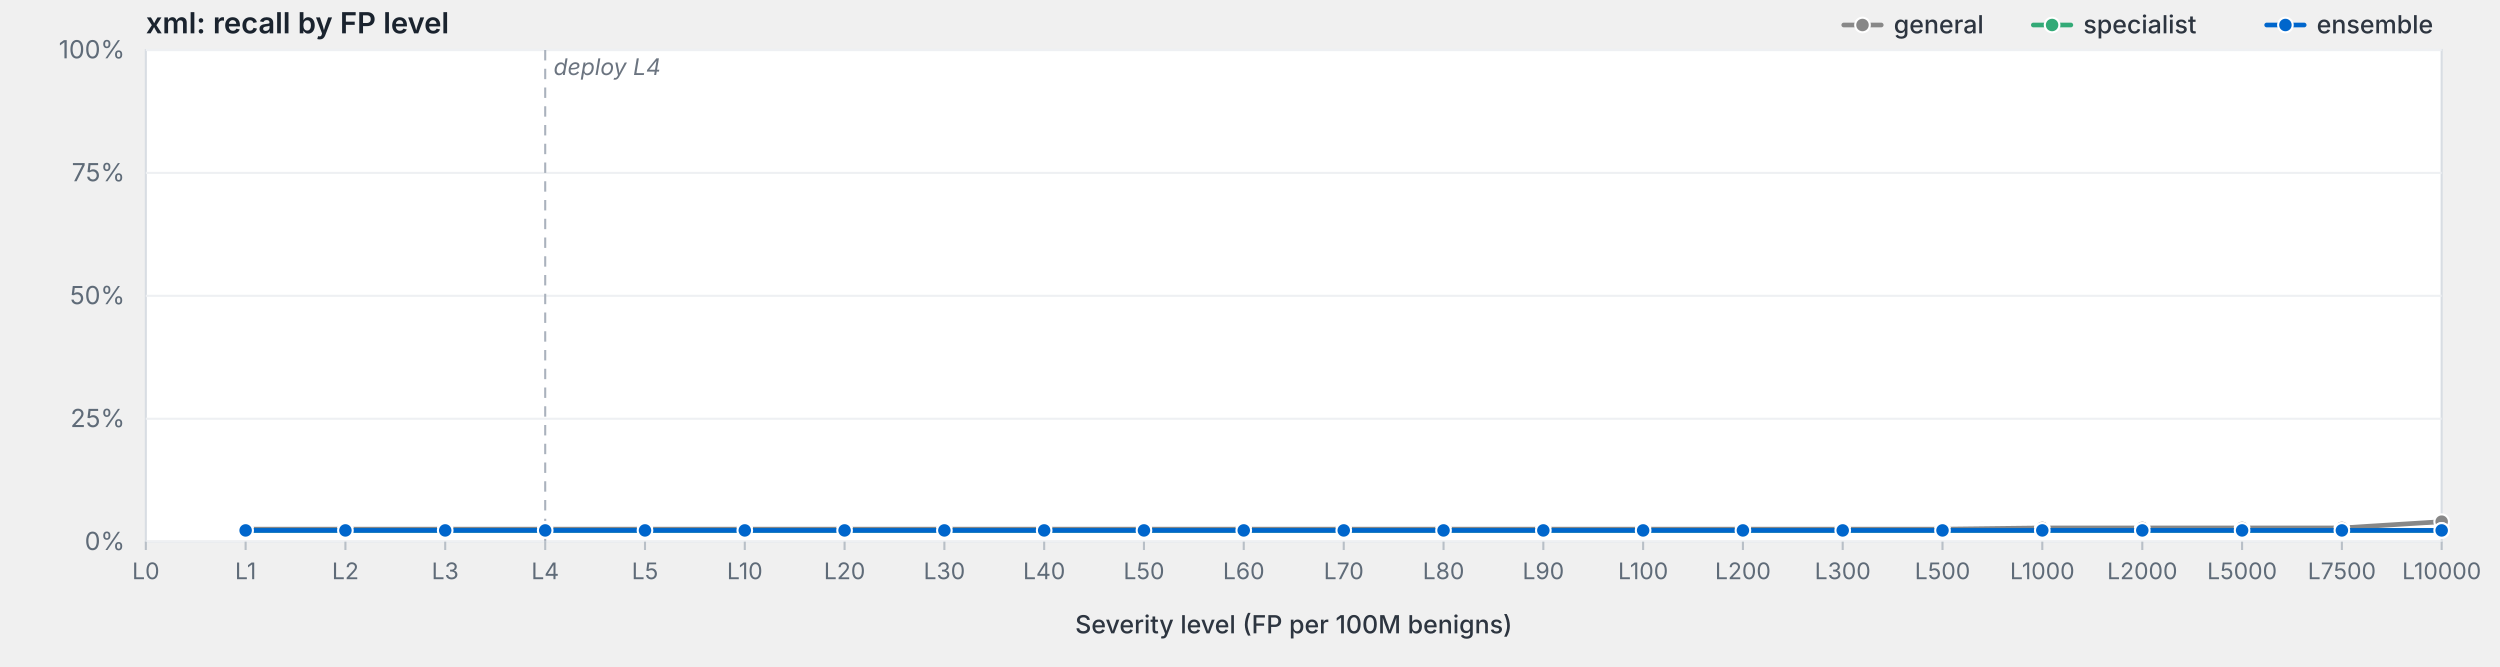
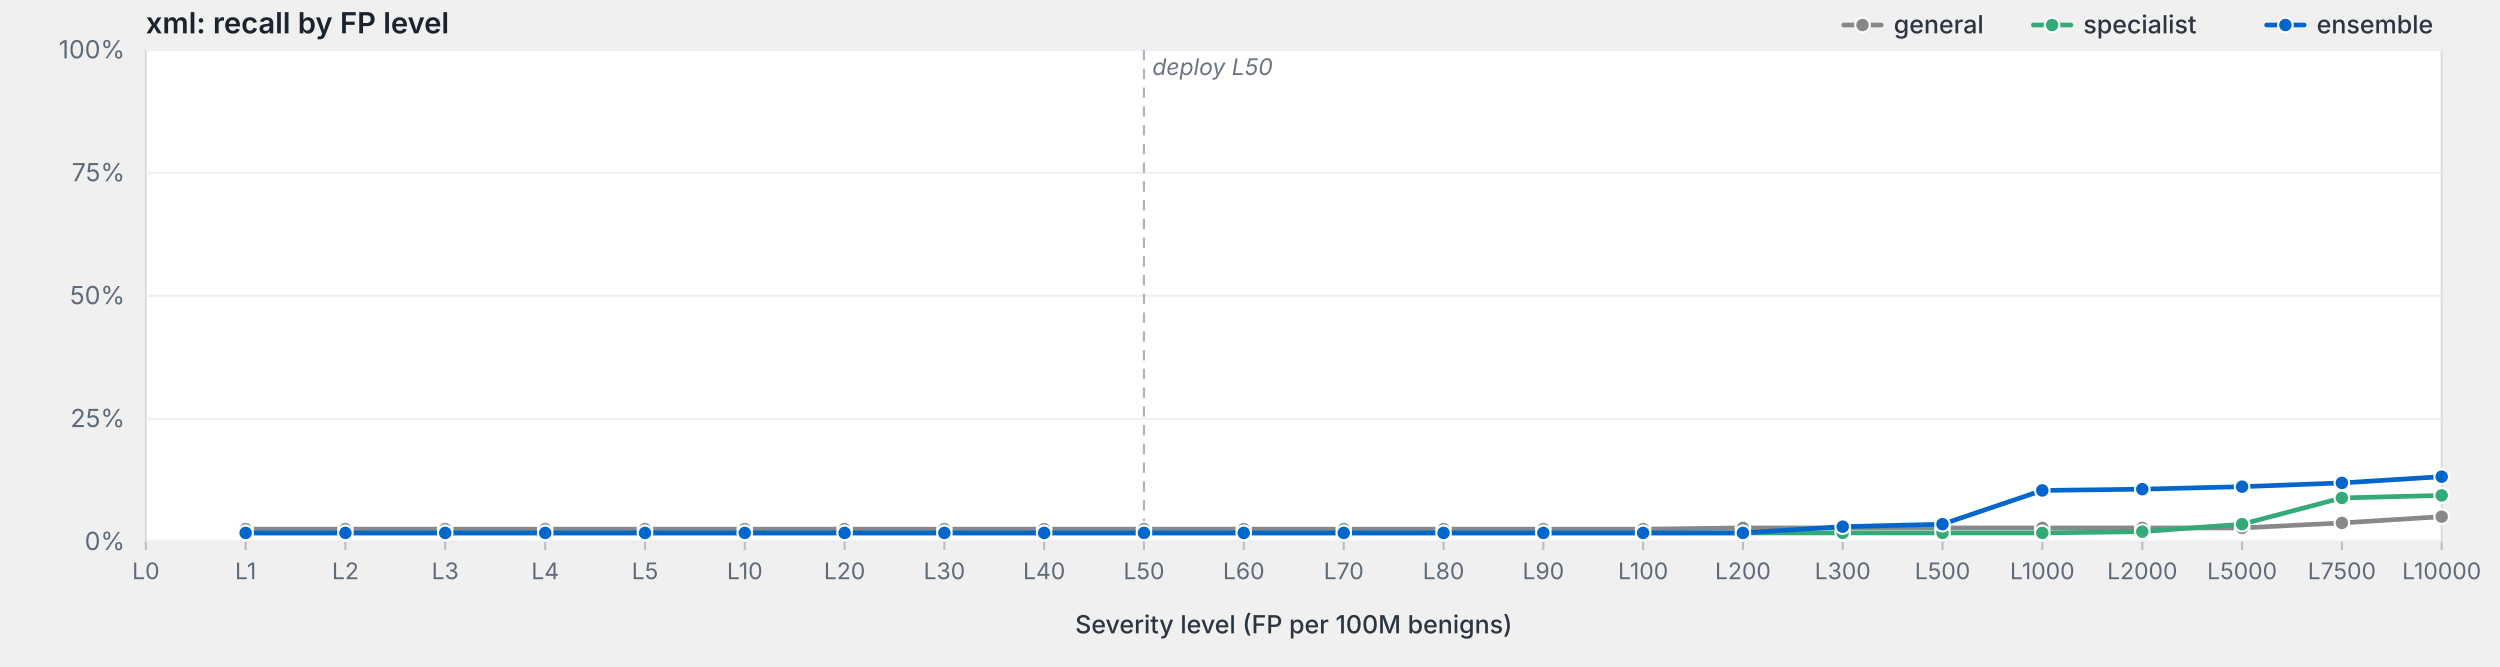
<svg xmlns="http://www.w3.org/2000/svg" viewBox="0 0 1200 320" width="1200" height="320" preserveAspectRatio="xMidYMid meet" role="img" aria-label="xml: recall by FP level">
  <style>svg { background: #fdfdfd; }.frame { fill: #fff; stroke: #d8dde3; stroke-width: 1; }.grid { stroke: #eef0f3; stroke-width: 1; }.tick { stroke: #b8bfc7; stroke-width: 1; }.axis-label { fill: #5f6b78; font-family: -apple-system, BlinkMacSystemFont, "Segoe UI", system-ui, sans-serif; font-size: 12px; }.x-label { fill: #5f6b78; font-family: -apple-system, BlinkMacSystemFont, "Segoe UI", system-ui, sans-serif; font-size: 11px; }.axis-title { fill: #2d3540; font-family: -apple-system, BlinkMacSystemFont, "Segoe UI", system-ui, sans-serif; font-size: 12px; font-weight: 500; }.title { fill: #1a232e; font-family: -apple-system, BlinkMacSystemFont, "Segoe UI", system-ui, sans-serif; font-size: 14px; font-weight: 600; }.deploy-marker { stroke: #aab2bd; stroke-width: 1; stroke-dasharray: 5,4; }.deploy-label { fill: #6b7480; font-family: -apple-system, BlinkMacSystemFont, "Segoe UI", system-ui, sans-serif; font-size: 11px; font-style: italic; }.curve { fill: none; stroke-width: 2.25; stroke-linejoin: round; stroke-linecap: round; }.marker { stroke: #fff; stroke-width: 1; }.legend-text { fill: #2d3540; font-family: -apple-system, BlinkMacSystemFont, "Segoe UI", system-ui, sans-serif; font-size: 12px; font-weight: 500; }</style>
  <text class="title" x="70" y="16">xml: recall by FP level</text>
  <rect class="frame" x="70" y="24" width="1102" height="236" />
  <line class="grid" x1="70" y1="260.0" x2="1172" y2="260.0" />
  <text class="axis-label" x="60" y="264.0" text-anchor="end">0%</text>
  <line class="grid" x1="70" y1="201.0" x2="1172" y2="201.0" />
  <text class="axis-label" x="60" y="205.0" text-anchor="end">25%</text>
  <line class="grid" x1="70" y1="142.0" x2="1172" y2="142.0" />
  <text class="axis-label" x="60" y="146.0" text-anchor="end">50%</text>
  <line class="grid" x1="70" y1="83.0" x2="1172" y2="83.0" />
  <text class="axis-label" x="60" y="87.0" text-anchor="end">75%</text>
  <line class="grid" x1="70" y1="24.0" x2="1172" y2="24.0" />
  <text class="axis-label" x="60" y="28.0" text-anchor="end">100%</text>
-   <line class="deploy-marker" x1="261.7" y1="24" x2="261.7" y2="260" />
-   <text class="deploy-label" x="265.7" y="36" text-anchor="start">deploy L4</text>
+   <line class="deploy-marker" x1="549.1" y1="24" x2="549.1" y2="260" />
+   <text class="deploy-label" x="553.1" y="36" text-anchor="start">deploy L50</text>
  <line class="tick" x1="70.0" y1="260" x2="70.0" y2="264" />
  <text class="x-label" x="70.0" y="278" text-anchor="middle">L0</text>
  <line class="tick" x1="117.9" y1="260" x2="117.9" y2="264" />
  <text class="x-label" x="117.9" y="278" text-anchor="middle">L1</text>
  <line class="tick" x1="165.8" y1="260" x2="165.8" y2="264" />
  <text class="x-label" x="165.8" y="278" text-anchor="middle">L2</text>
  <line class="tick" x1="213.7" y1="260" x2="213.7" y2="264" />
  <text class="x-label" x="213.7" y="278" text-anchor="middle">L3</text>
  <line class="tick" x1="261.7" y1="260" x2="261.7" y2="264" />
  <text class="x-label" x="261.7" y="278" text-anchor="middle">L4</text>
  <line class="tick" x1="309.6" y1="260" x2="309.6" y2="264" />
  <text class="x-label" x="309.6" y="278" text-anchor="middle">L5</text>
  <line class="tick" x1="357.5" y1="260" x2="357.5" y2="264" />
  <text class="x-label" x="357.5" y="278" text-anchor="middle">L10</text>
  <line class="tick" x1="405.4" y1="260" x2="405.4" y2="264" />
  <text class="x-label" x="405.4" y="278" text-anchor="middle">L20</text>
  <line class="tick" x1="453.3" y1="260" x2="453.3" y2="264" />
  <text class="x-label" x="453.3" y="278" text-anchor="middle">L30</text>
  <line class="tick" x1="501.2" y1="260" x2="501.2" y2="264" />
  <text class="x-label" x="501.2" y="278" text-anchor="middle">L40</text>
  <line class="tick" x1="549.1" y1="260" x2="549.1" y2="264" />
  <text class="x-label" x="549.1" y="278" text-anchor="middle">L50</text>
  <line class="tick" x1="597.0" y1="260" x2="597.0" y2="264" />
  <text class="x-label" x="597.0" y="278" text-anchor="middle">L60</text>
  <line class="tick" x1="645.0" y1="260" x2="645.0" y2="264" />
  <text class="x-label" x="645.0" y="278" text-anchor="middle">L70</text>
  <line class="tick" x1="692.9" y1="260" x2="692.9" y2="264" />
  <text class="x-label" x="692.9" y="278" text-anchor="middle">L80</text>
  <line class="tick" x1="740.8" y1="260" x2="740.8" y2="264" />
  <text class="x-label" x="740.8" y="278" text-anchor="middle">L90</text>
  <line class="tick" x1="788.7" y1="260" x2="788.7" y2="264" />
  <text class="x-label" x="788.7" y="278" text-anchor="middle">L100</text>
  <line class="tick" x1="836.6" y1="260" x2="836.6" y2="264" />
  <text class="x-label" x="836.6" y="278" text-anchor="middle">L200</text>
  <line class="tick" x1="884.5" y1="260" x2="884.5" y2="264" />
  <text class="x-label" x="884.5" y="278" text-anchor="middle">L300</text>
  <line class="tick" x1="932.4" y1="260" x2="932.4" y2="264" />
  <text class="x-label" x="932.4" y="278" text-anchor="middle">L500</text>
  <line class="tick" x1="980.3" y1="260" x2="980.3" y2="264" />
  <text class="x-label" x="980.3" y="278" text-anchor="middle">L1000</text>
  <line class="tick" x1="1028.3" y1="260" x2="1028.3" y2="264" />
  <text class="x-label" x="1028.3" y="278" text-anchor="middle">L2000</text>
  <line class="tick" x1="1076.2" y1="260" x2="1076.2" y2="264" />
  <text class="x-label" x="1076.2" y="278" text-anchor="middle">L5000</text>
  <line class="tick" x1="1124.1" y1="260" x2="1124.1" y2="264" />
  <text class="x-label" x="1124.1" y="278" text-anchor="middle">L7500</text>
  <line class="tick" x1="1172.0" y1="260" x2="1172.0" y2="264" />
  <text class="x-label" x="1172.0" y="278" text-anchor="middle">L10000</text>
  <text class="axis-title" x="621.0" y="304" text-anchor="middle">Severity level (FP per 100M benigns)</text>
-   <path class="curve" d="M117.9,254.0 L165.8,254.0 L213.7,254.0 L261.7,254.0 L309.6,254.0 L357.5,254.0 L405.4,254.0 L453.3,254.0 L501.2,254.0 L549.1,254.0 L597.0,254.0 L645.0,254.0 L692.9,254.0 L740.8,254.0 L788.7,254.0 L836.6,254.0 L884.5,254.0 L932.4,254.0 L980.3,253.4 L1028.3,253.4 L1076.2,253.4 L1124.1,253.4 L1172.0,250.4" stroke="#888" />
+   <path class="curve" d="M117.9,254.0 L165.8,254.0 L213.7,254.0 L261.7,254.0 L309.6,254.0 L357.5,254.0 L405.4,254.0 L453.3,254.0 L501.2,254.0 L549.1,254.0 L597.0,254.0 L645.0,254.0 L692.9,254.0 L740.8,254.0 L788.7,254.0 L836.6,253.4 L884.5,253.4 L932.4,253.4 L980.3,253.4 L1028.3,253.4 L1076.2,253.4 L1124.1,251.0 L1172.0,248.0" stroke="#888" />
  <circle class="marker" cx="117.9" cy="254.0" r="3.5" fill="#888" />
  <circle class="marker" cx="165.8" cy="254.0" r="3.5" fill="#888" />
  <circle class="marker" cx="213.7" cy="254.0" r="3.5" fill="#888" />
  <circle class="marker" cx="261.7" cy="254.0" r="3.5" fill="#888" />
  <circle class="marker" cx="309.6" cy="254.0" r="3.5" fill="#888" />
  <circle class="marker" cx="357.5" cy="254.0" r="3.5" fill="#888" />
  <circle class="marker" cx="405.4" cy="254.0" r="3.5" fill="#888" />
  <circle class="marker" cx="453.3" cy="254.0" r="3.5" fill="#888" />
  <circle class="marker" cx="501.2" cy="254.0" r="3.5" fill="#888" />
  <circle class="marker" cx="549.1" cy="254.0" r="3.5" fill="#888" />
  <circle class="marker" cx="597.0" cy="254.0" r="3.5" fill="#888" />
  <circle class="marker" cx="645.0" cy="254.0" r="3.5" fill="#888" />
  <circle class="marker" cx="692.9" cy="254.0" r="3.5" fill="#888" />
  <circle class="marker" cx="740.8" cy="254.0" r="3.5" fill="#888" />
  <circle class="marker" cx="788.7" cy="254.0" r="3.5" fill="#888" />
-   <circle class="marker" cx="836.6" cy="254.0" r="3.5" fill="#888" />
-   <circle class="marker" cx="884.5" cy="254.0" r="3.5" fill="#888" />
-   <circle class="marker" cx="932.4" cy="254.0" r="3.5" fill="#888" />
+   <circle class="marker" cx="836.6" cy="253.4" r="3.5" fill="#888" />
+   <circle class="marker" cx="884.5" cy="253.4" r="3.5" fill="#888" />
+   <circle class="marker" cx="932.4" cy="253.4" r="3.5" fill="#888" />
  <circle class="marker" cx="980.3" cy="253.4" r="3.5" fill="#888" />
  <circle class="marker" cx="1028.3" cy="253.4" r="3.5" fill="#888" />
  <circle class="marker" cx="1076.2" cy="253.4" r="3.5" fill="#888" />
-   <circle class="marker" cx="1124.1" cy="253.4" r="3.5" fill="#888" />
-   <circle class="marker" cx="1172.0" cy="250.4" r="3.5" fill="#888" />
-   <path class="curve" d="M117.9,254.6 L165.8,254.6 L213.7,254.6 L261.7,254.6 L309.6,254.6 L357.5,254.6 L405.4,254.6 L453.3,254.6 L501.2,254.6 L549.1,254.6 L597.0,254.6 L645.0,254.6 L692.9,254.6 L740.8,254.6 L788.7,254.6 L836.6,254.6 L884.5,254.6 L932.4,254.6 L980.3,254.6 L1028.3,254.6 L1076.2,254.6 L1124.1,254.6 L1172.0,254.6" stroke="#3a7" />
-   <circle class="marker" cx="117.9" cy="254.6" r="3.5" fill="#3a7" />
-   <circle class="marker" cx="165.8" cy="254.6" r="3.5" fill="#3a7" />
-   <circle class="marker" cx="213.7" cy="254.6" r="3.5" fill="#3a7" />
-   <circle class="marker" cx="261.7" cy="254.6" r="3.5" fill="#3a7" />
-   <circle class="marker" cx="309.6" cy="254.6" r="3.5" fill="#3a7" />
-   <circle class="marker" cx="357.5" cy="254.6" r="3.5" fill="#3a7" />
-   <circle class="marker" cx="405.4" cy="254.6" r="3.5" fill="#3a7" />
-   <circle class="marker" cx="453.3" cy="254.6" r="3.5" fill="#3a7" />
-   <circle class="marker" cx="501.2" cy="254.6" r="3.5" fill="#3a7" />
-   <circle class="marker" cx="549.1" cy="254.6" r="3.5" fill="#3a7" />
-   <circle class="marker" cx="597.0" cy="254.6" r="3.5" fill="#3a7" />
-   <circle class="marker" cx="645.0" cy="254.6" r="3.5" fill="#3a7" />
-   <circle class="marker" cx="692.9" cy="254.6" r="3.5" fill="#3a7" />
-   <circle class="marker" cx="740.8" cy="254.6" r="3.5" fill="#3a7" />
-   <circle class="marker" cx="788.7" cy="254.6" r="3.5" fill="#3a7" />
-   <circle class="marker" cx="836.6" cy="254.6" r="3.5" fill="#3a7" />
-   <circle class="marker" cx="884.5" cy="254.6" r="3.5" fill="#3a7" />
-   <circle class="marker" cx="932.4" cy="254.6" r="3.5" fill="#3a7" />
-   <circle class="marker" cx="980.3" cy="254.6" r="3.5" fill="#3a7" />
-   <circle class="marker" cx="1028.3" cy="254.6" r="3.5" fill="#3a7" />
-   <circle class="marker" cx="1076.2" cy="254.6" r="3.5" fill="#3a7" />
-   <circle class="marker" cx="1124.1" cy="254.6" r="3.5" fill="#3a7" />
-   <circle class="marker" cx="1172.0" cy="254.6" r="3.5" fill="#3a7" />
-   <path class="curve" d="M117.9,254.6 L165.8,254.6 L213.7,254.6 L261.7,254.6 L309.6,254.6 L357.5,254.6 L405.4,254.6 L453.3,254.6 L501.2,254.6 L549.1,254.6 L597.0,254.6 L645.0,254.6 L692.9,254.6 L740.8,254.6 L788.7,254.6 L836.6,254.6 L884.5,254.6 L932.4,254.6 L980.3,254.6 L1028.3,254.6 L1076.2,254.6 L1124.1,254.6 L1172.0,254.6" stroke="#06c" />
-   <circle class="marker" cx="117.9" cy="254.6" r="3.5" fill="#06c" />
-   <circle class="marker" cx="165.8" cy="254.6" r="3.5" fill="#06c" />
-   <circle class="marker" cx="213.7" cy="254.6" r="3.5" fill="#06c" />
-   <circle class="marker" cx="261.7" cy="254.6" r="3.5" fill="#06c" />
-   <circle class="marker" cx="309.6" cy="254.6" r="3.5" fill="#06c" />
-   <circle class="marker" cx="357.5" cy="254.6" r="3.5" fill="#06c" />
-   <circle class="marker" cx="405.4" cy="254.6" r="3.5" fill="#06c" />
-   <circle class="marker" cx="453.3" cy="254.6" r="3.5" fill="#06c" />
-   <circle class="marker" cx="501.2" cy="254.6" r="3.5" fill="#06c" />
-   <circle class="marker" cx="549.1" cy="254.6" r="3.5" fill="#06c" />
-   <circle class="marker" cx="597.0" cy="254.6" r="3.5" fill="#06c" />
-   <circle class="marker" cx="645.0" cy="254.6" r="3.5" fill="#06c" />
-   <circle class="marker" cx="692.9" cy="254.6" r="3.5" fill="#06c" />
-   <circle class="marker" cx="740.8" cy="254.6" r="3.5" fill="#06c" />
-   <circle class="marker" cx="788.7" cy="254.6" r="3.5" fill="#06c" />
-   <circle class="marker" cx="836.6" cy="254.6" r="3.5" fill="#06c" />
-   <circle class="marker" cx="884.5" cy="254.6" r="3.5" fill="#06c" />
-   <circle class="marker" cx="932.4" cy="254.6" r="3.5" fill="#06c" />
-   <circle class="marker" cx="980.3" cy="254.6" r="3.5" fill="#06c" />
-   <circle class="marker" cx="1028.3" cy="254.6" r="3.5" fill="#06c" />
-   <circle class="marker" cx="1076.2" cy="254.6" r="3.5" fill="#06c" />
-   <circle class="marker" cx="1124.1" cy="254.6" r="3.5" fill="#06c" />
-   <circle class="marker" cx="1172.0" cy="254.6" r="3.5" fill="#06c" />
+   <circle class="marker" cx="1124.1" cy="251.0" r="3.5" fill="#888" />
+   <circle class="marker" cx="1172.0" cy="248.0" r="3.5" fill="#888" />
+   <path class="curve" d="M117.9,255.8 L165.8,255.8 L213.7,255.8 L261.7,255.8 L309.6,255.8 L357.5,255.8 L405.4,255.8 L453.3,255.8 L501.2,255.8 L549.1,255.8 L597.0,255.8 L645.0,255.8 L692.9,255.8 L740.8,255.8 L788.7,255.8 L836.6,255.8 L884.5,255.8 L932.4,255.8 L980.3,255.8 L1028.3,255.2 L1076.2,251.6 L1124.1,239.0 L1172.0,237.8" stroke="#3a7" />
+   <circle class="marker" cx="117.9" cy="255.8" r="3.5" fill="#3a7" />
+   <circle class="marker" cx="165.8" cy="255.8" r="3.5" fill="#3a7" />
+   <circle class="marker" cx="213.7" cy="255.8" r="3.5" fill="#3a7" />
+   <circle class="marker" cx="261.7" cy="255.8" r="3.5" fill="#3a7" />
+   <circle class="marker" cx="309.6" cy="255.8" r="3.5" fill="#3a7" />
+   <circle class="marker" cx="357.5" cy="255.8" r="3.5" fill="#3a7" />
+   <circle class="marker" cx="405.4" cy="255.8" r="3.5" fill="#3a7" />
+   <circle class="marker" cx="453.3" cy="255.8" r="3.5" fill="#3a7" />
+   <circle class="marker" cx="501.2" cy="255.8" r="3.5" fill="#3a7" />
+   <circle class="marker" cx="549.1" cy="255.8" r="3.5" fill="#3a7" />
+   <circle class="marker" cx="597.0" cy="255.8" r="3.5" fill="#3a7" />
+   <circle class="marker" cx="645.0" cy="255.8" r="3.5" fill="#3a7" />
+   <circle class="marker" cx="692.9" cy="255.8" r="3.5" fill="#3a7" />
+   <circle class="marker" cx="740.8" cy="255.8" r="3.5" fill="#3a7" />
+   <circle class="marker" cx="788.7" cy="255.8" r="3.5" fill="#3a7" />
+   <circle class="marker" cx="836.6" cy="255.8" r="3.5" fill="#3a7" />
+   <circle class="marker" cx="884.5" cy="255.8" r="3.5" fill="#3a7" />
+   <circle class="marker" cx="932.4" cy="255.8" r="3.5" fill="#3a7" />
+   <circle class="marker" cx="980.3" cy="255.8" r="3.5" fill="#3a7" />
+   <circle class="marker" cx="1028.3" cy="255.2" r="3.5" fill="#3a7" />
+   <circle class="marker" cx="1076.2" cy="251.6" r="3.5" fill="#3a7" />
+   <circle class="marker" cx="1124.1" cy="239.0" r="3.5" fill="#3a7" />
+   <circle class="marker" cx="1172.0" cy="237.8" r="3.5" fill="#3a7" />
+   <path class="curve" d="M117.9,255.8 L165.8,255.8 L213.7,255.8 L261.7,255.8 L309.6,255.8 L357.5,255.8 L405.4,255.8 L453.3,255.8 L501.2,255.8 L549.1,255.8 L597.0,255.8 L645.0,255.8 L692.9,255.8 L740.8,255.8 L788.7,255.8 L836.6,255.8 L884.5,252.8 L932.4,251.6 L980.3,235.4 L1028.3,234.8 L1076.2,233.6 L1124.1,231.8 L1172.0,228.8" stroke="#06c" />
+   <circle class="marker" cx="117.9" cy="255.8" r="3.5" fill="#06c" />
+   <circle class="marker" cx="165.8" cy="255.8" r="3.5" fill="#06c" />
+   <circle class="marker" cx="213.7" cy="255.8" r="3.5" fill="#06c" />
+   <circle class="marker" cx="261.7" cy="255.8" r="3.5" fill="#06c" />
+   <circle class="marker" cx="309.6" cy="255.8" r="3.5" fill="#06c" />
+   <circle class="marker" cx="357.5" cy="255.8" r="3.5" fill="#06c" />
+   <circle class="marker" cx="405.4" cy="255.8" r="3.5" fill="#06c" />
+   <circle class="marker" cx="453.3" cy="255.8" r="3.5" fill="#06c" />
+   <circle class="marker" cx="501.2" cy="255.8" r="3.5" fill="#06c" />
+   <circle class="marker" cx="549.1" cy="255.8" r="3.5" fill="#06c" />
+   <circle class="marker" cx="597.0" cy="255.8" r="3.5" fill="#06c" />
+   <circle class="marker" cx="645.0" cy="255.8" r="3.5" fill="#06c" />
+   <circle class="marker" cx="692.9" cy="255.8" r="3.5" fill="#06c" />
+   <circle class="marker" cx="740.8" cy="255.8" r="3.5" fill="#06c" />
+   <circle class="marker" cx="788.7" cy="255.8" r="3.5" fill="#06c" />
+   <circle class="marker" cx="836.6" cy="255.8" r="3.5" fill="#06c" />
+   <circle class="marker" cx="884.5" cy="252.8" r="3.5" fill="#06c" />
+   <circle class="marker" cx="932.4" cy="251.6" r="3.5" fill="#06c" />
+   <circle class="marker" cx="980.3" cy="235.4" r="3.5" fill="#06c" />
+   <circle class="marker" cx="1028.3" cy="234.8" r="3.5" fill="#06c" />
+   <circle class="marker" cx="1076.2" cy="233.6" r="3.5" fill="#06c" />
+   <circle class="marker" cx="1124.1" cy="231.8" r="3.5" fill="#06c" />
+   <circle class="marker" cx="1172.0" cy="228.8" r="3.5" fill="#06c" />
  <line x1="1088.0" y1="12.0" x2="1106.0" y2="12.0" stroke="#06c" stroke-width="2.25" stroke-linecap="round" />
  <circle cx="1097.0" cy="12.0" r="3.5" fill="#06c" stroke="#fff" stroke-width="1" />
  <text class="legend-text" x="1112.0" y="16.0">ensemble</text>
  <line x1="976.0" y1="12.0" x2="994.0" y2="12.0" stroke="#3a7" stroke-width="2.25" stroke-linecap="round" />
  <circle cx="985.0" cy="12.0" r="3.5" fill="#3a7" stroke="#fff" stroke-width="1" />
  <text class="legend-text" x="1000.0" y="16.0">specialist</text>
  <line x1="885.0" y1="12.0" x2="903.0" y2="12.0" stroke="#888" stroke-width="2.25" stroke-linecap="round" />
  <circle cx="894.0" cy="12.0" r="3.5" fill="#888" stroke="#fff" stroke-width="1" />
  <text class="legend-text" x="909.0" y="16.0">general</text>
</svg>
